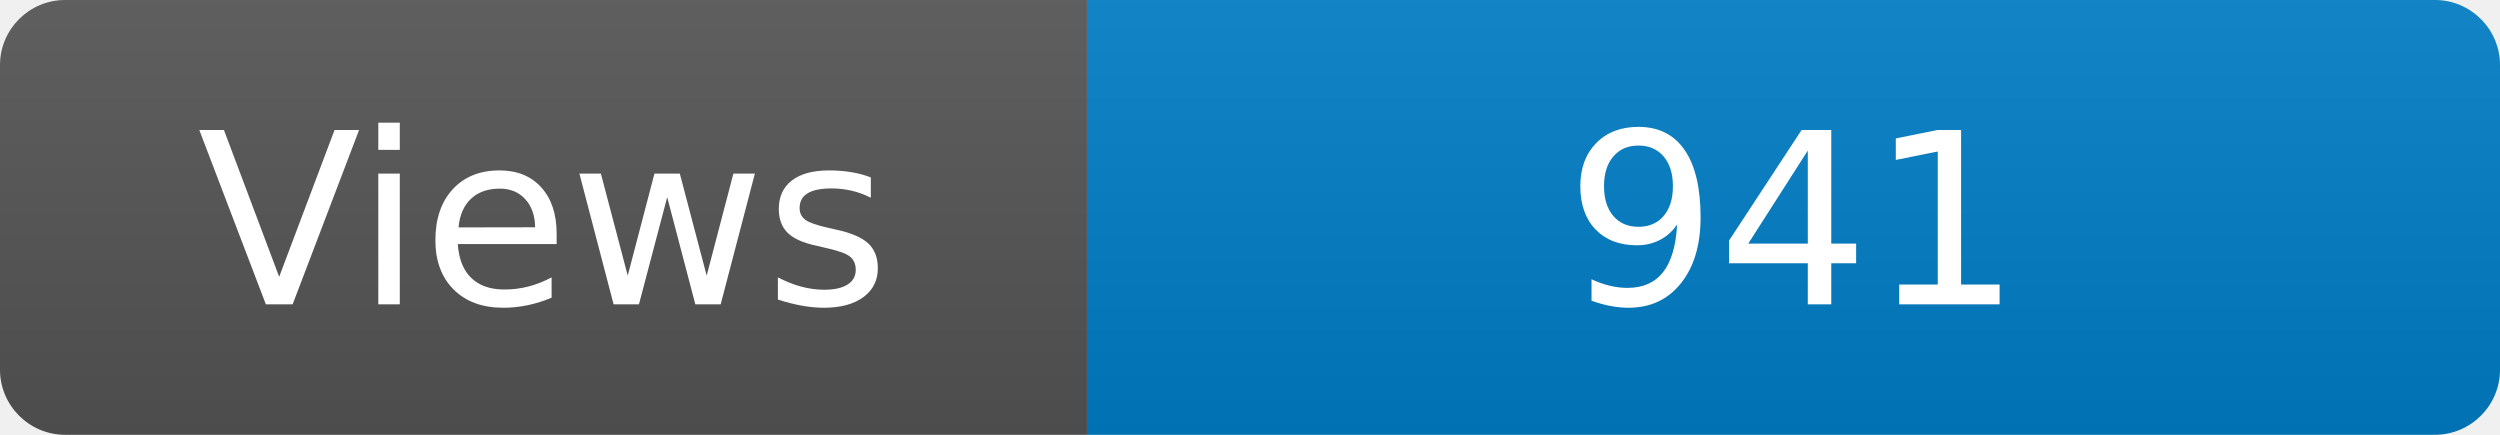
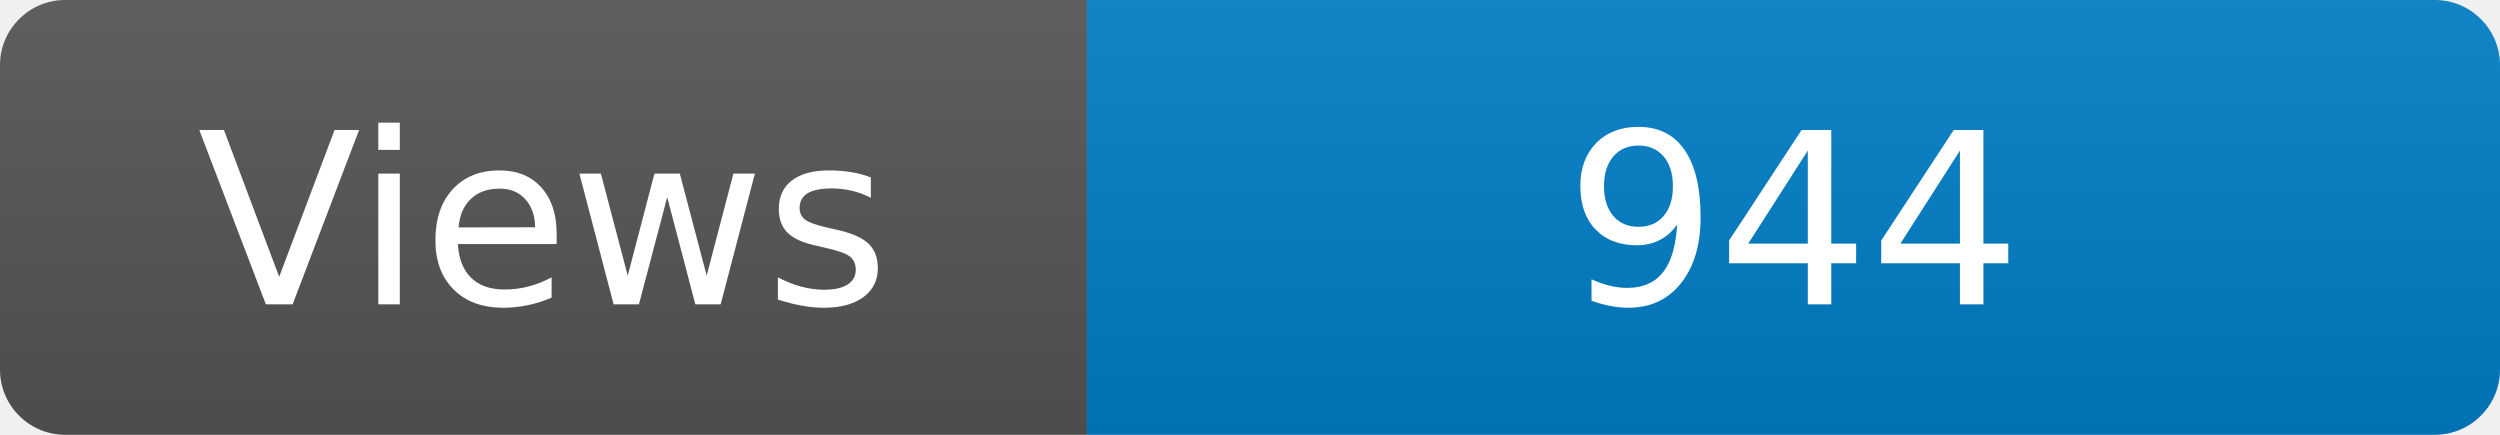
<svg xmlns="http://www.w3.org/2000/svg" width="115" height="20" role="img" aria-label="Maintained?: yes">
  <linearGradient id="s" x2="0" y2="100%">
    <stop offset="0" stop-color="#bbb" stop-opacity=".1" />
    <stop offset="1" stop-opacity=".1" />
  </linearGradient>
  <clipPath id="r">
    <rect width="115" height="20" rx="3" fill="#fff" />
  </clipPath>
  <g clip-path="url(#r)">
    <rect width="50" height="20" fill="#555" />
    <rect x="50" width="160" height="20" fill="#007ec6" />
    <rect width="115" height="20" fill="url(#s)" />
  </g>
  <g fill="#fff" text-anchor="middle" font-family="Verdana,Geneva,DejaVu Sans,sans-serif" font-size="110">
    <text x="250" y="140" transform="scale(.1)" fill="#fff">Views</text>
-     <text x="825" y="140" transform="scale(.1)" fill="#fff">941</text>
+     <text x="825" y="140" transform="scale(.1)" fill="#fff">944</text>
  </g>
</svg>
